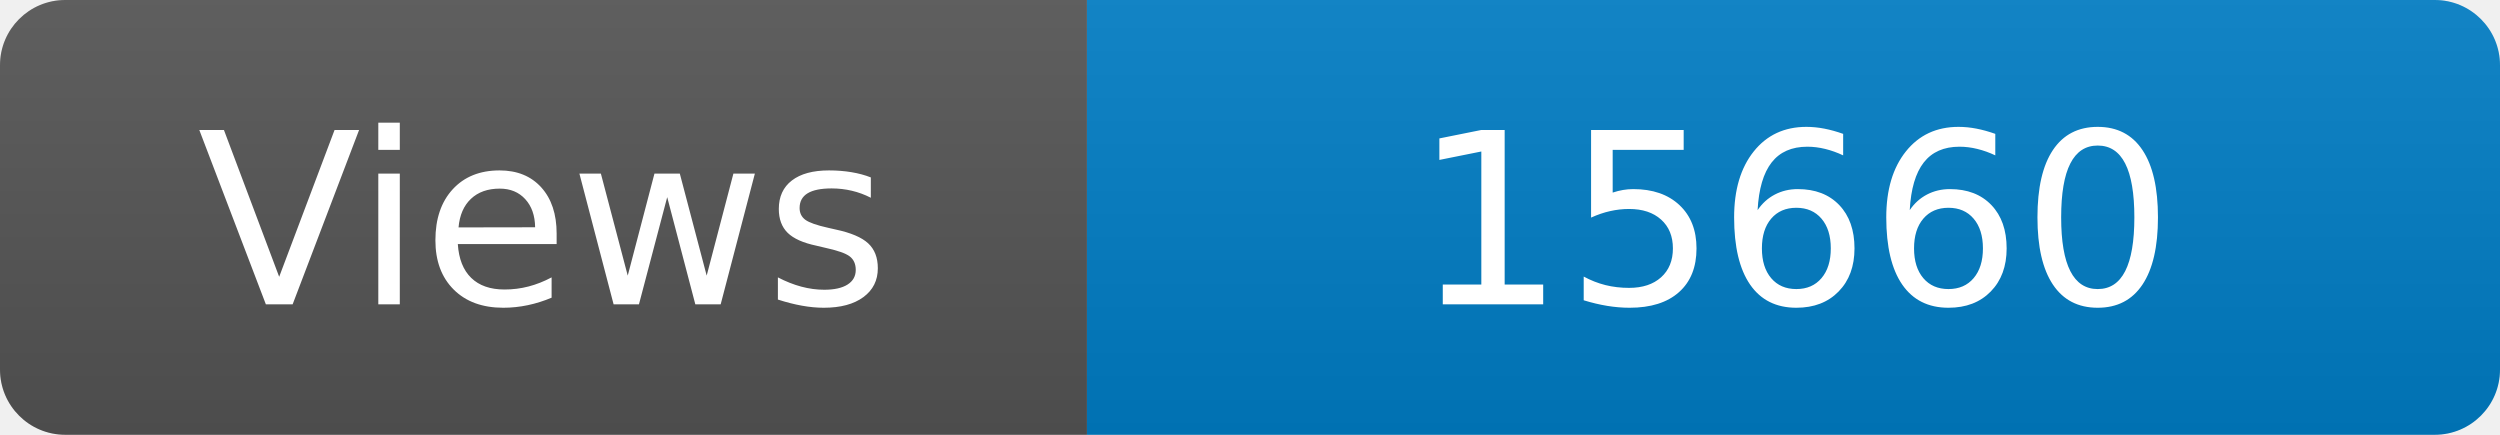
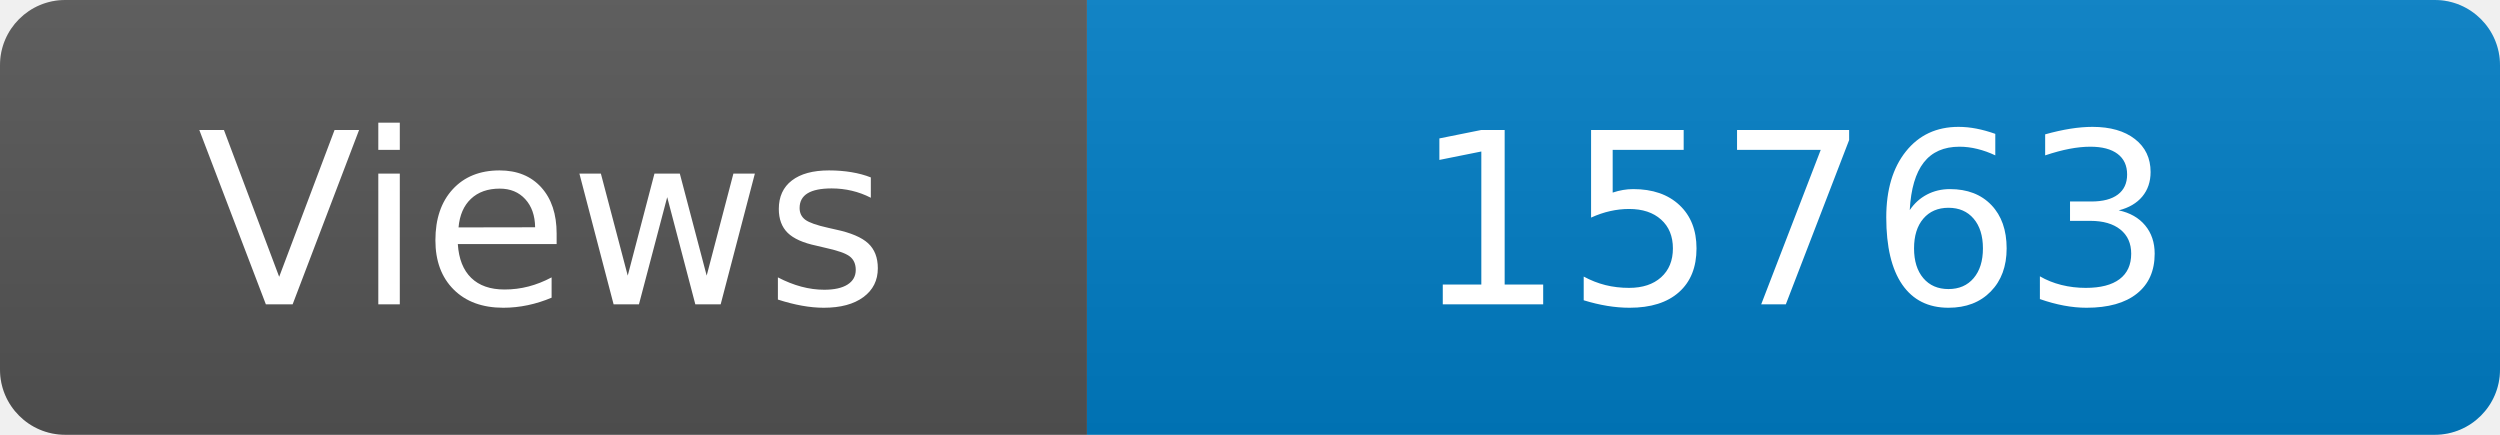
<svg xmlns="http://www.w3.org/2000/svg" width="115" height="20" role="img" aria-label="Maintained?: yes">
  <linearGradient id="s" x2="0" y2="100%">
    <stop offset="0" stop-color="#bbb" stop-opacity=".1" />
    <stop offset="1" stop-opacity=".1" />
  </linearGradient>
  <clipPath id="r">
    <rect width="115" height="20" rx="3" fill="#fff" />
  </clipPath>
  <g clip-path="url(#r)">
    <rect width="50" height="20" fill="#555" />
    <rect x="50" width="160" height="20" fill="#007ec6" />
    <rect width="115" height="20" fill="url(#s)" />
  </g>
  <g fill="#fff" text-anchor="middle" font-family="Verdana,Geneva,DejaVu Sans,sans-serif" font-size="110">
    <text x="250" y="140" transform="scale(.1)" fill="#fff">Views</text>
-     <text x="825" y="140" transform="scale(.1)" fill="#fff">15660</text>
+     <text x="825" y="140" transform="scale(.1)" fill="#fff">15763</text>
  </g>
</svg>
